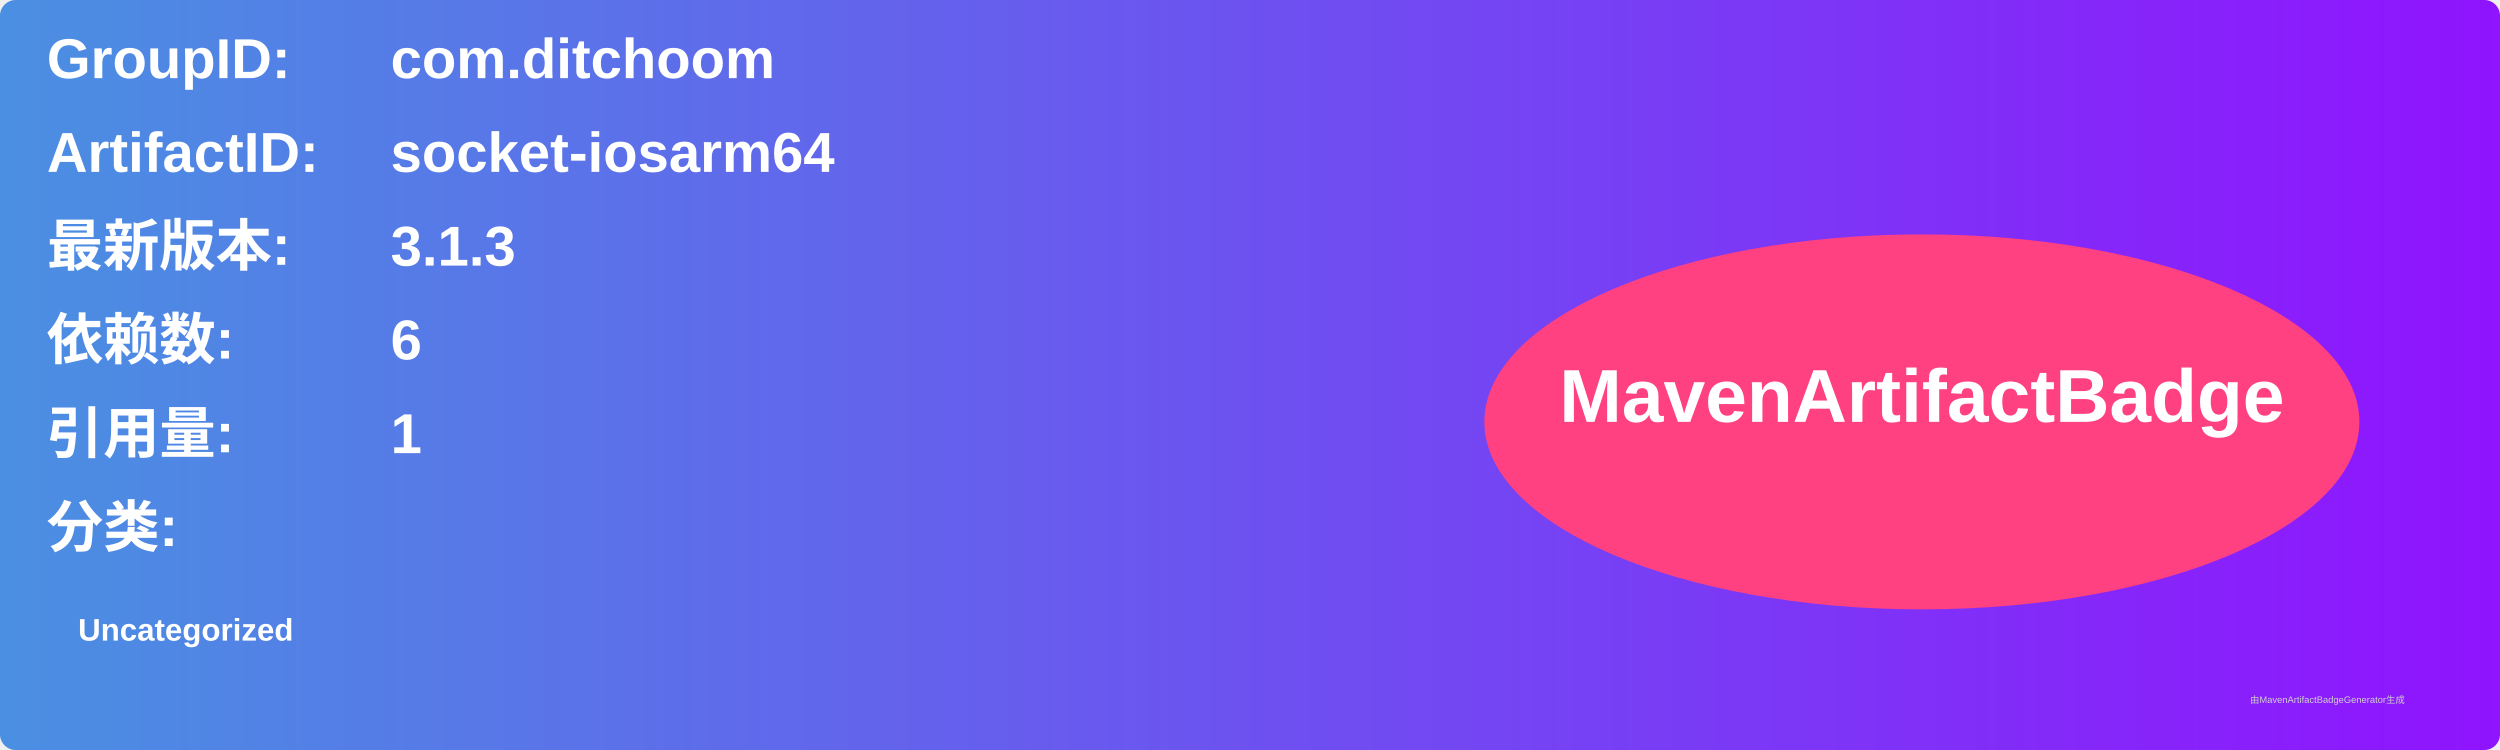
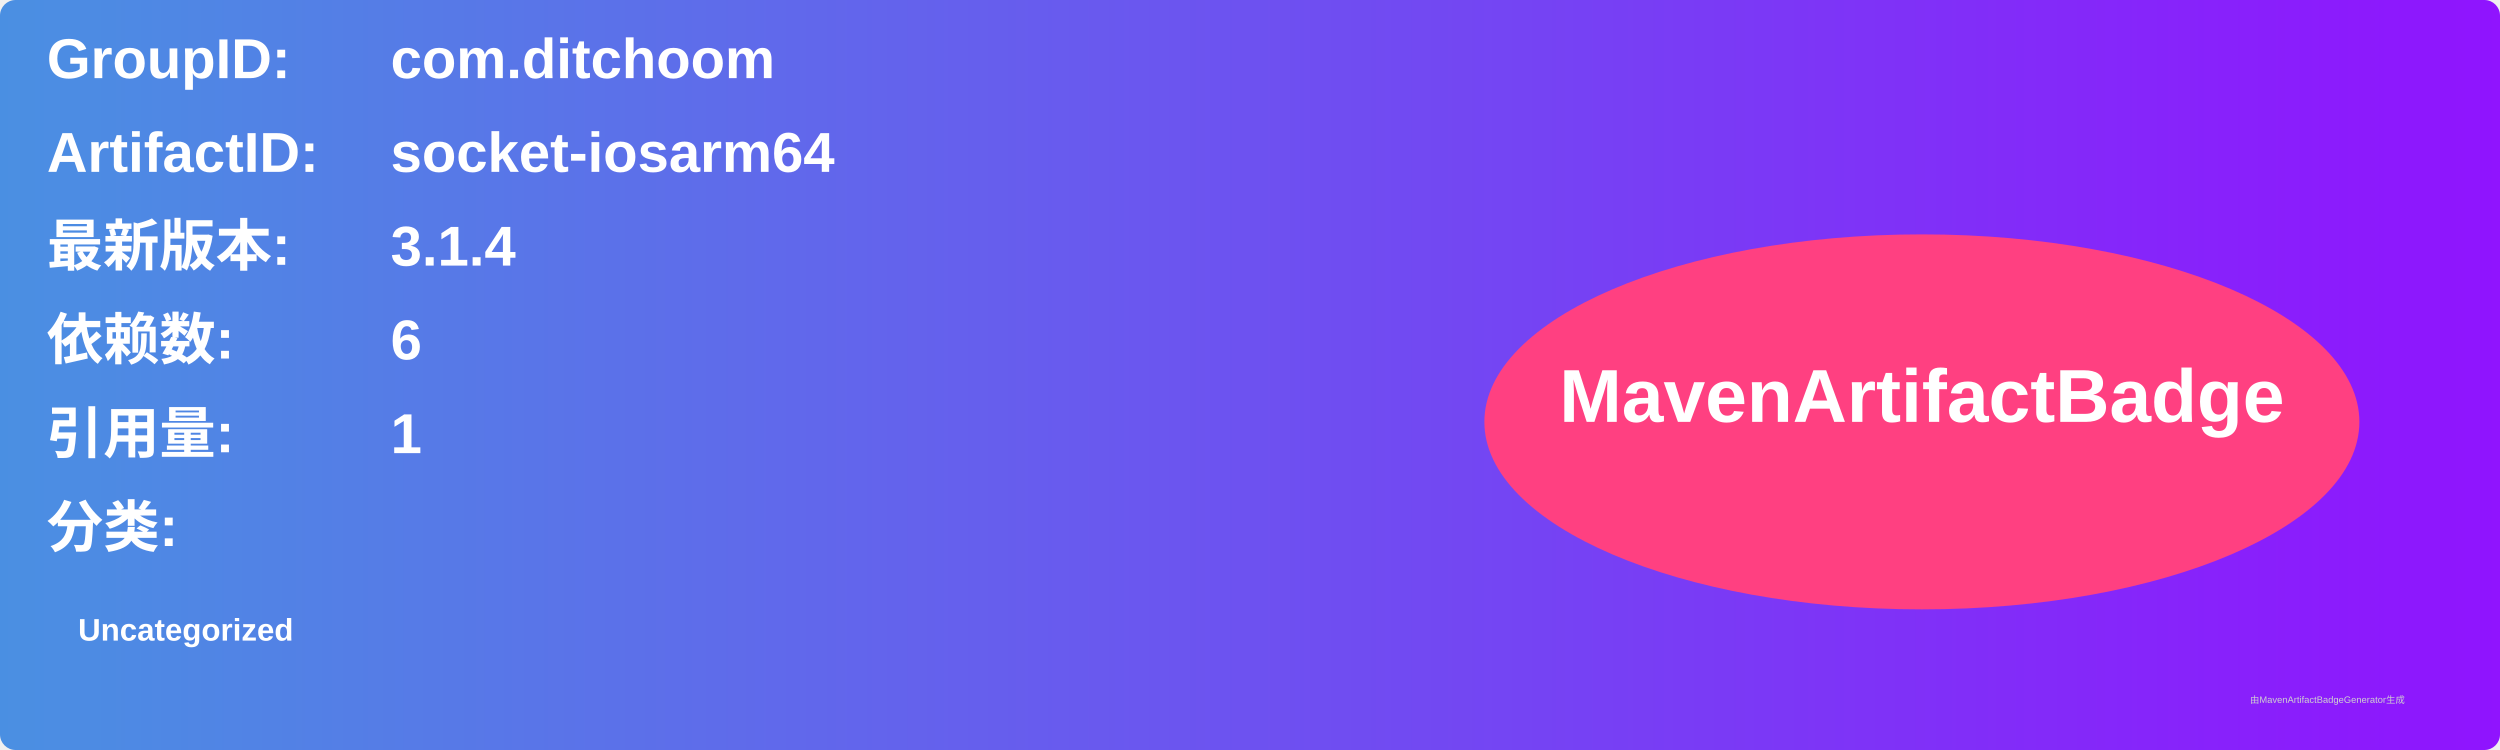
<svg xmlns="http://www.w3.org/2000/svg" width="800" height="240" viewBox="0 0 800 240">
  <linearGradient id="grad" x1="0%" y1="0%" x2="100%" y2="0%">
    <stop offset="0%" stop-color="#4a90e2" />
    <stop offset="100%" stop-color="#9013fe" />
  </linearGradient>
  <rect width="100%" height="100%" rx="5" ry="5" fill="url(#grad)" />
  <g transform="translate(15, 15)">
    <text x="0" y="10" font-family="Arial" font-size="18" fill="white" font-weight="bold" width="260">GroupID:</text>
    <text x="110" y="10" font-family="Arial" font-size="18" fill="white" font-weight="bold" width="460">com.ditchoom</text>
    <text x="0" y="40" font-family="Arial" font-size="18" fill="white" font-weight="bold" width="260">ArtifactID:</text>
    <text x="110" y="40" font-family="Arial" font-size="18" fill="white" font-weight="bold" width="460">socket-iosarm64</text>
    <text x="0" y="70" font-family="Arial" font-size="18" fill="white" font-weight="bold">最新版本:</text>
    <text x="110" y="70" font-family="Arial" font-size="18" fill="white" font-weight="bold">
-       <tspan font-weight="bold">3.1.3</tspan>
+       <tspan font-weight="bold">3.1.4</tspan>
    </text>
    <text x="0" y="100" font-family="Arial" font-size="18" fill="white" font-weight="bold">依赖数: </text>
    <text x="110" y="100" font-family="Arial" font-size="18" fill="white">
      <tspan font-weight="bold">6</tspan>
    </text>
    <text x="0" y="130" font-family="Arial" font-size="18" fill="white" font-weight="bold">引用量: </text>
    <text x="110" y="130" font-family="Arial" font-size="18" fill="white">
      <tspan font-weight="bold">1</tspan>
    </text>
    <text x="0" y="160" font-family="Arial" font-size="18" fill="white" font-weight="bold">分类:</text>
    <text x="10" y="190" font-family="Arial" font-size="10" fill="white">
      <tspan font-weight="bold">Uncategorized</tspan>
    </text>
    <ellipse cx="600" cy="120" rx="140" ry="60" fill="#ff4081" />
    <text x="600" y="120" text-anchor="middle" font-family="Arial" font-size="24" fill="white" font-weight="bold">MavenArtifactBadge</text>
  </g>
  <text x="720" y="225" font-family="Arial" font-size="3" fill="#d0d0d0">由MavenArtifactBadgeGenerator生成</text>
</svg>
